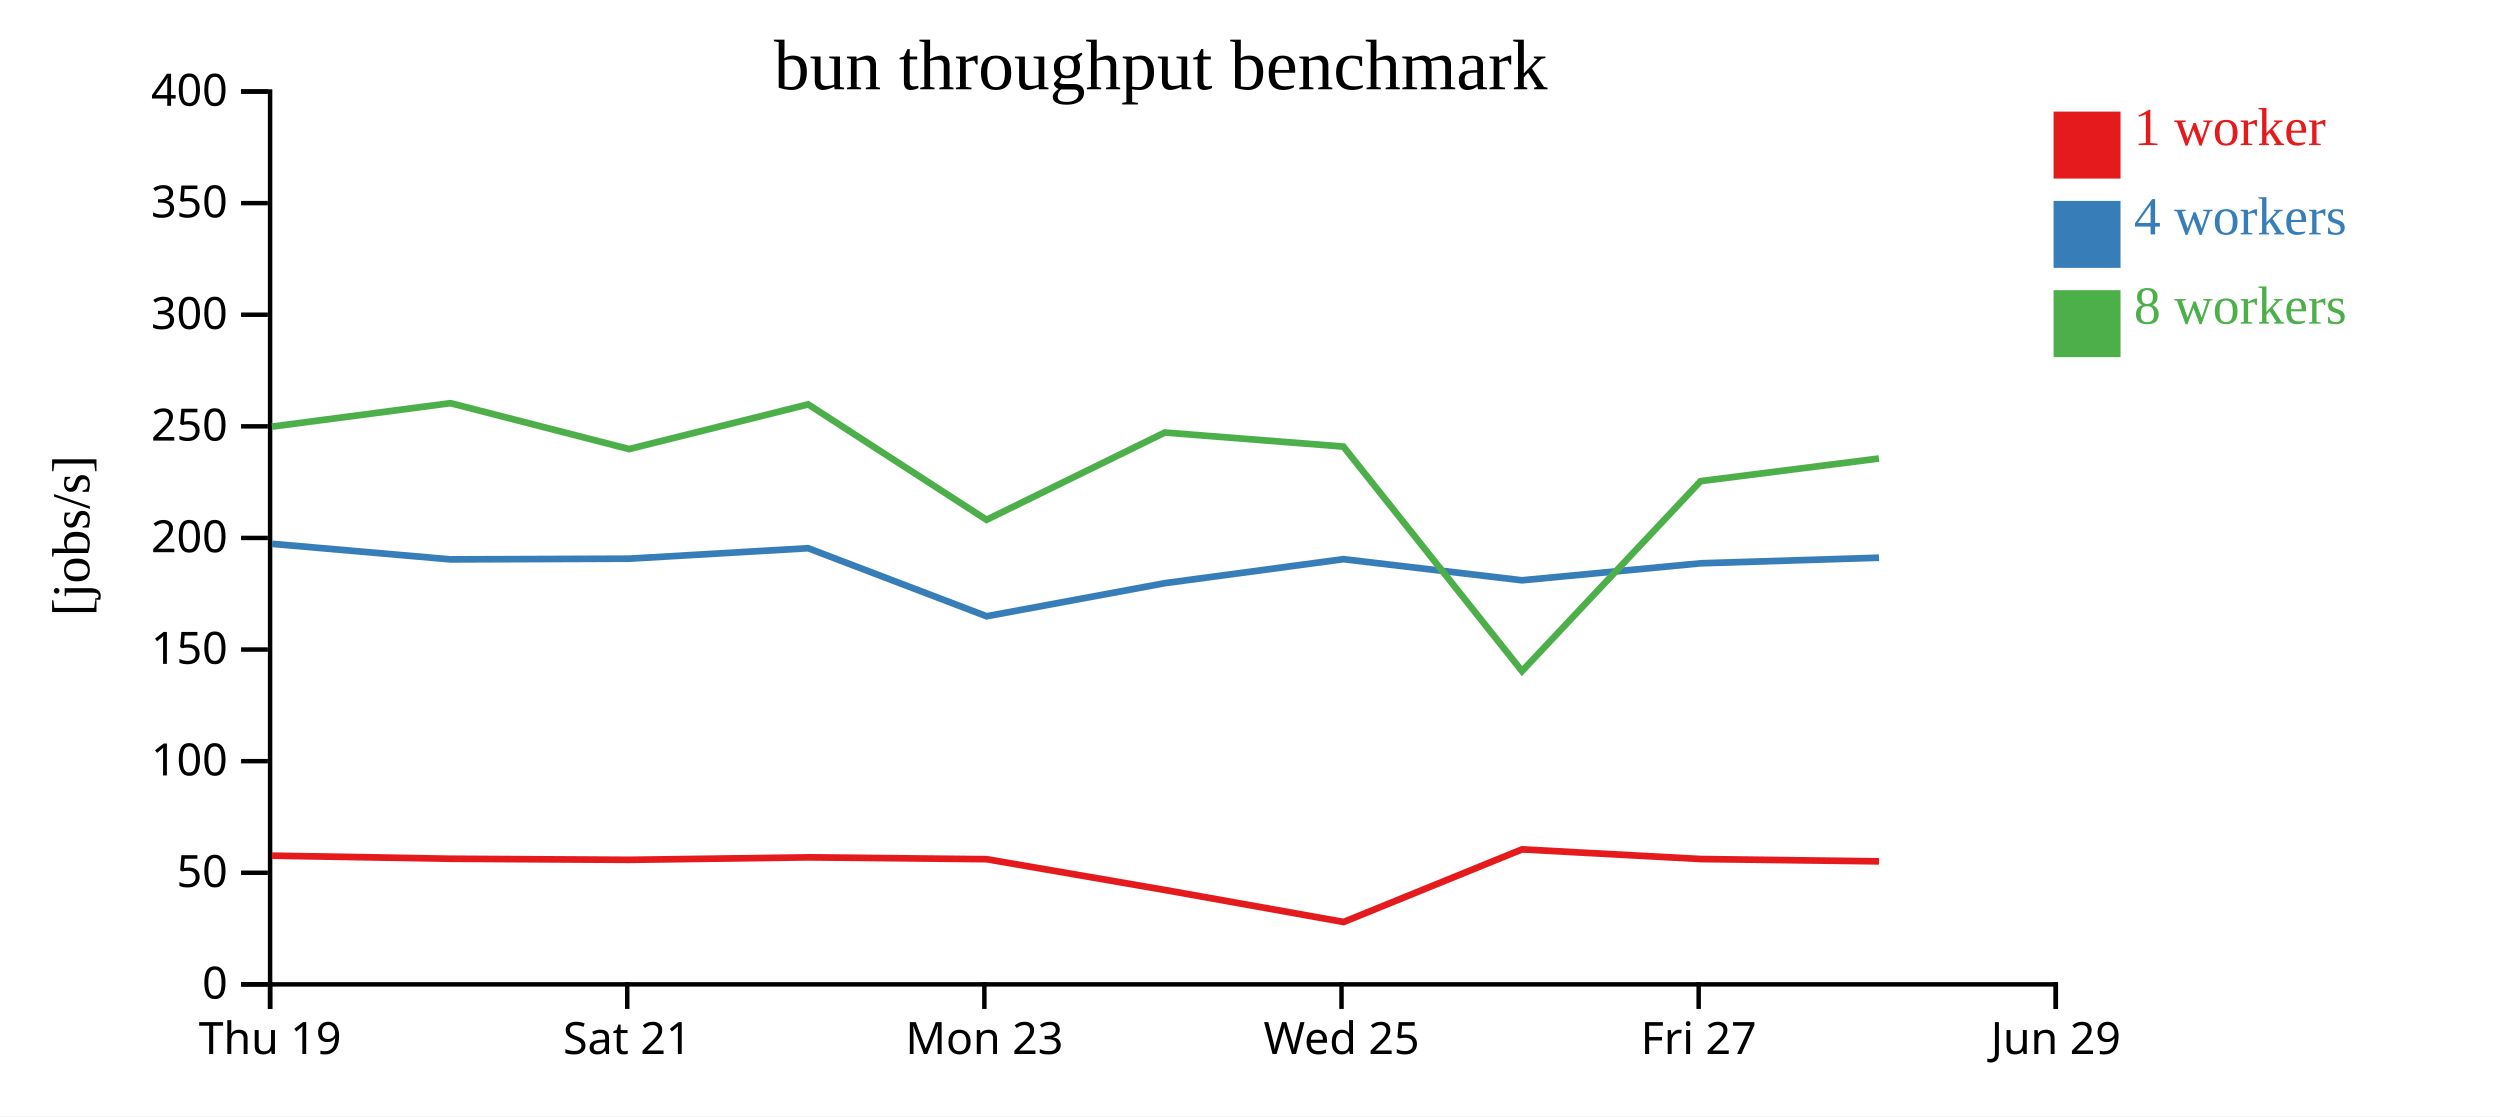
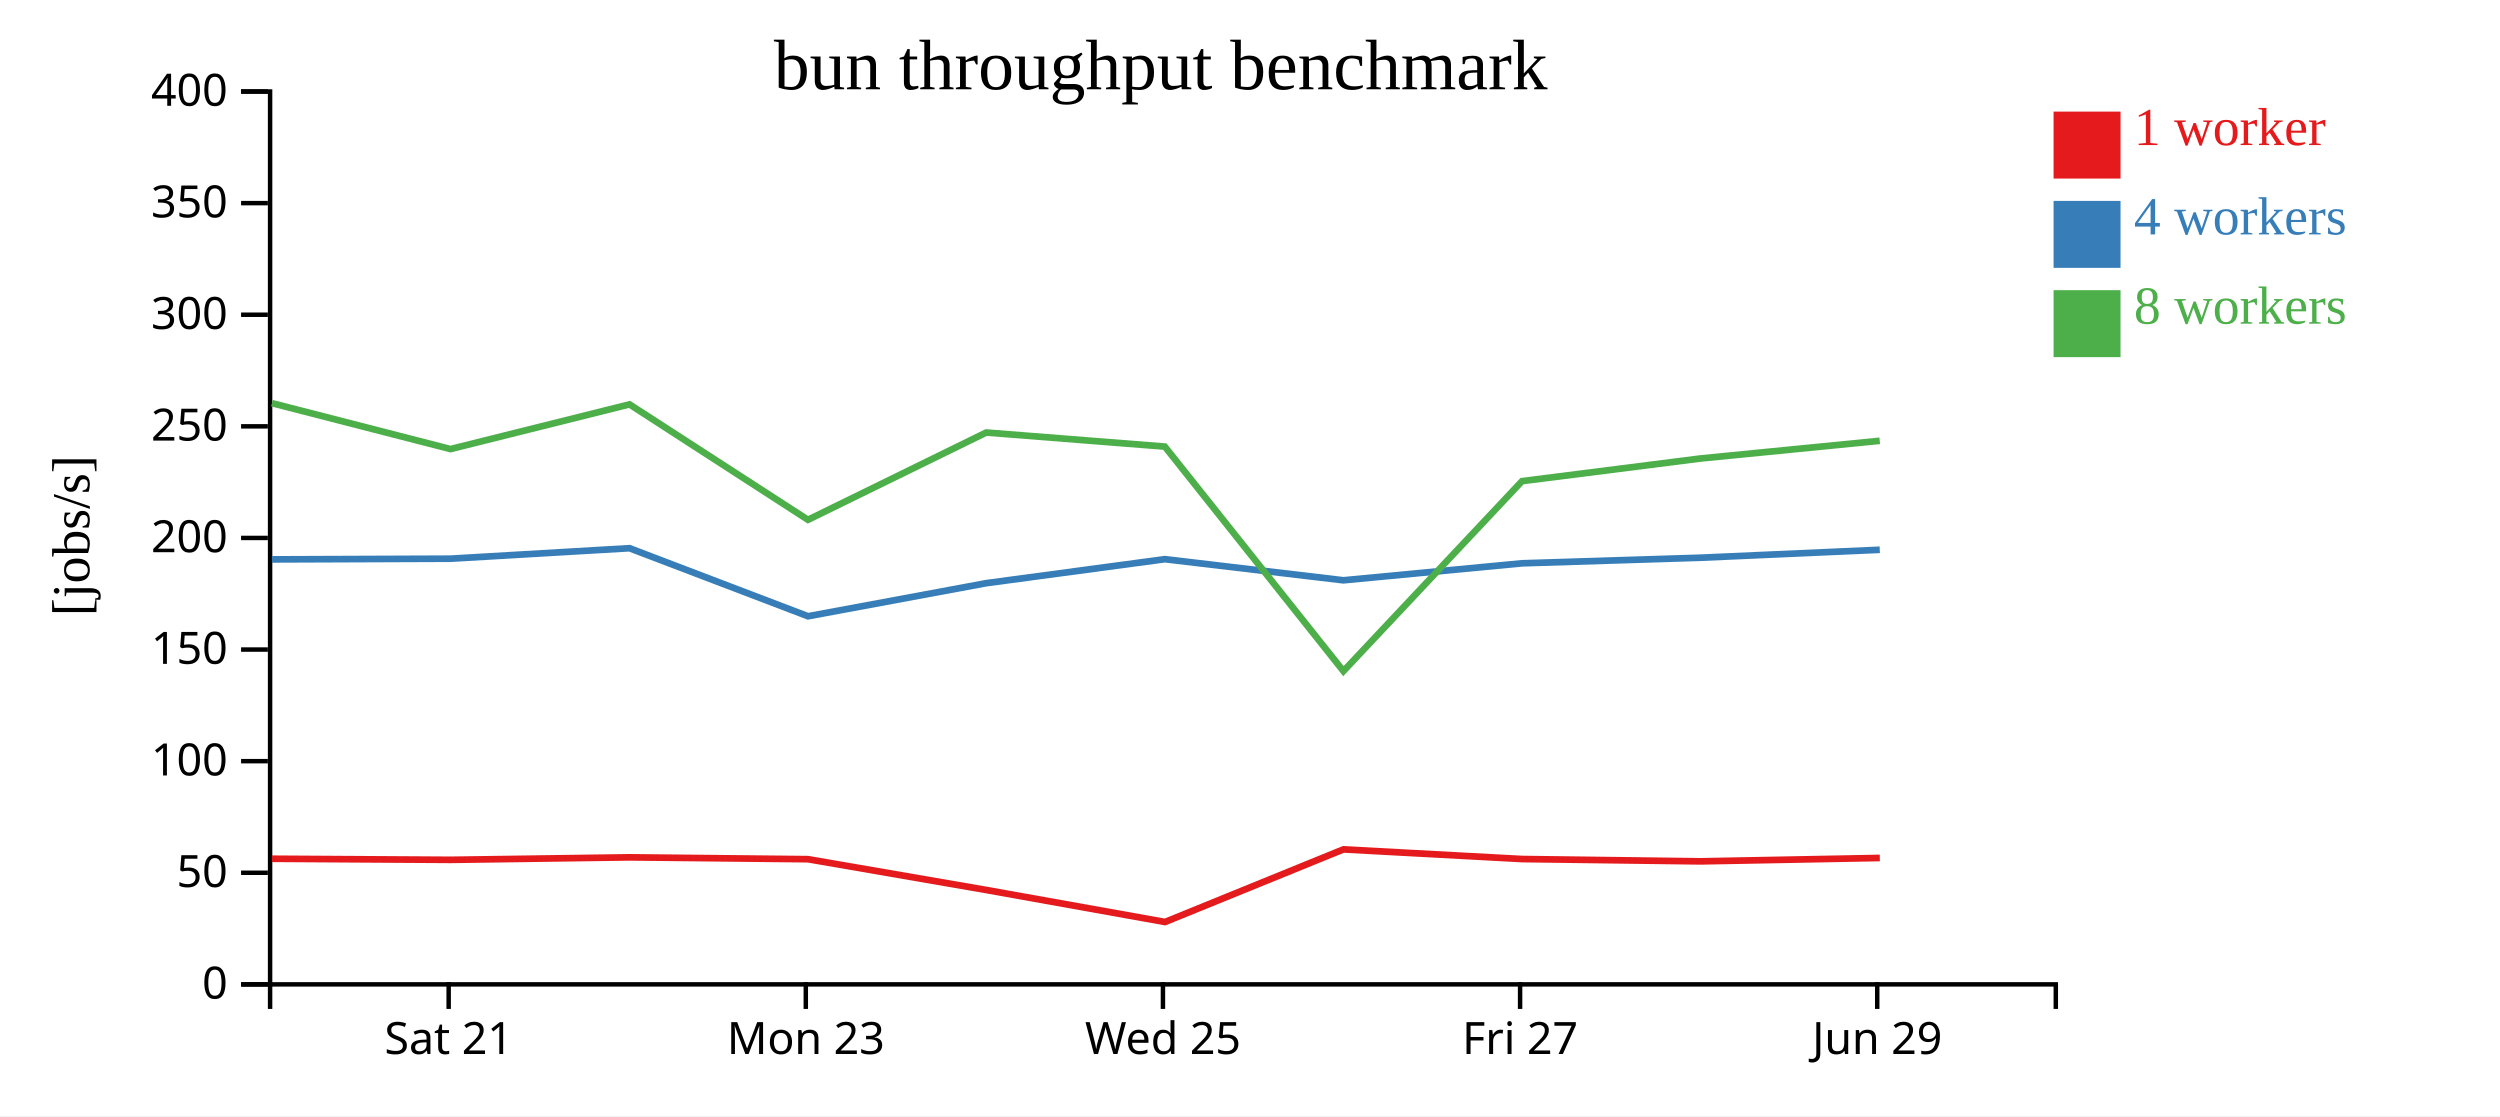
<svg xmlns="http://www.w3.org/2000/svg" width="560" height="250">
  <rect width="100%" height="100%" fill="white" />
  <g transform="translate(60,20)">
    <g transform="translate(0,200)" fill="none" font-size="10" font-family="sans-serif" text-anchor="middle">
      <path class="domain" stroke="currentColor" d="M0.5,6V0.5H400.5V6" />
-       <g class="tick" opacity="1" transform="translate(0.5,0)">
-         <line stroke="currentColor" y2="6" />
-         <text fill="currentColor" y="9" dy="0.71em">Thu 19</text>
-       </g>
-       <g class="tick" opacity="1" transform="translate(80.5,0)">
+       <g class="tick" opacity="1" transform="translate(40.5,0)">
        <line stroke="currentColor" y2="6" />
        <text fill="currentColor" y="9" dy="0.71em">Sat 21</text>
      </g>
-       <g class="tick" opacity="1" transform="translate(160.5,0)">
+       <g class="tick" opacity="1" transform="translate(120.5,0)">
        <line stroke="currentColor" y2="6" />
        <text fill="currentColor" y="9" dy="0.71em">Mon 23</text>
      </g>
-       <g class="tick" opacity="1" transform="translate(240.5,0)">
+       <g class="tick" opacity="1" transform="translate(200.5,0)">
        <line stroke="currentColor" y2="6" />
        <text fill="currentColor" y="9" dy="0.71em">Wed 25</text>
      </g>
-       <g class="tick" opacity="1" transform="translate(320.5,0)">
+       <g class="tick" opacity="1" transform="translate(280.5,0)">
        <line stroke="currentColor" y2="6" />
        <text fill="currentColor" y="9" dy="0.71em">Fri 27</text>
      </g>
-       <g class="tick" opacity="1" transform="translate(400.5,0)">
+       <g class="tick" opacity="1" transform="translate(360.5,0)">
        <line stroke="currentColor" y2="6" />
        <text fill="currentColor" y="9" dy="0.71em">Jun 29</text>
      </g>
    </g>
    <g fill="none" font-size="10" font-family="sans-serif" text-anchor="end">
      <path class="domain" stroke="currentColor" d="M-6,200.5H0.5V0.5H-6" />
      <g class="tick" opacity="1" transform="translate(0,200.5)">
        <line stroke="currentColor" x2="-6" />
        <text fill="currentColor" x="-9" dy="0.32em">0</text>
      </g>
      <g class="tick" opacity="1" transform="translate(0,175.5)">
        <line stroke="currentColor" x2="-6" />
        <text fill="currentColor" x="-9" dy="0.32em">50</text>
      </g>
      <g class="tick" opacity="1" transform="translate(0,150.5)">
        <line stroke="currentColor" x2="-6" />
        <text fill="currentColor" x="-9" dy="0.32em">100</text>
      </g>
      <g class="tick" opacity="1" transform="translate(0,125.5)">
        <line stroke="currentColor" x2="-6" />
        <text fill="currentColor" x="-9" dy="0.32em">150</text>
      </g>
      <g class="tick" opacity="1" transform="translate(0,100.5)">
        <line stroke="currentColor" x2="-6" />
        <text fill="currentColor" x="-9" dy="0.32em">200</text>
      </g>
      <g class="tick" opacity="1" transform="translate(0,75.5)">
        <line stroke="currentColor" x2="-6" />
        <text fill="currentColor" x="-9" dy="0.32em">250</text>
      </g>
      <g class="tick" opacity="1" transform="translate(0,50.5)">
        <line stroke="currentColor" x2="-6" />
        <text fill="currentColor" x="-9" dy="0.32em">300</text>
      </g>
      <g class="tick" opacity="1" transform="translate(0,25.5)">
        <line stroke="currentColor" x2="-6" />
        <text fill="currentColor" x="-9" dy="0.32em">350</text>
      </g>
      <g class="tick" opacity="1" transform="translate(0,0.5)">
        <line stroke="currentColor" x2="-6" />
        <text fill="currentColor" x="-9" dy="0.32em">400</text>
      </g>
    </g>
    <text text-anchor="middle" style="font-size: 12px" transform="rotate(-90)" y="-40" x="-100">[jobs/s]</text>
    <text text-anchor="middle" style="font-size: 16px" y="0" x="200">bun throughput benchmark</text>
-     <path class="line" fill="none" stroke="#e41a1c" stroke-width="1.5" d="M0.935,171.668L40.908,172.36L80.931,172.603L121.017,172.045L160.996,172.458L200.927,179.358L240.959,186.529L280.925,170.263L320.956,172.424L360.901,172.941" />
-     <path class="line" fill="none" stroke="#377eb8" stroke-width="1.5" d="M0.933,101.82L40.906,105.303L80.909,105.147L121.013,102.799L160.992,118.042L200.921,110.629L240.925,105.255L280.914,109.986L320.94,106.18L360.891,104.931" />
-     <path class="line" fill="none" stroke="#4daf4a" stroke-width="1.5" d="M0.923,75.56L40.906,70.31L80.91,80.592L121.01,70.578L160.982,96.437L200.915,76.888L240.917,80.038L280.927,130.33L320.937,87.775L360.88,82.703" />
+     <path class="line" fill="none" stroke="#e41a1c" stroke-width="1.5" d="M0.908,172.36L40.931,172.603L81.017,172.045L120.996,172.458L160.927,179.358L200.959,186.529L240.925,170.263L280.956,172.424L320.901,172.941L361.077,172.182" />
+     <path class="line" fill="none" stroke="#377eb8" stroke-width="1.5" d="M0.906,105.303L40.909,105.147L81.013,102.799L120.992,118.042L160.921,110.629L200.925,105.255L240.914,109.986L280.94,106.18L320.891,104.931L361.068,103.151" />
+     <path class="line" fill="none" stroke="#4daf4a" stroke-width="1.5" d="M0.906,70.31L40.91,80.592L81.01,70.578L120.982,96.437L160.915,76.888L200.917,80.038L240.927,130.33L280.937,87.775L320.88,82.703L361.063,78.739" />
    <rect class="dot" x="400" y="5" width="15" height="15" style="fill: #e41a1c;" />
    <rect class="dot" x="400" y="25" width="15" height="15" style="fill: #377eb8;" />
    <rect class="dot" x="400" y="45" width="15" height="15" style="fill: #4daf4a;" />
    <text class="label" x="418" y="12.5" style="fill: #e41a1c; alignment-baseline: middle;" text-anchor="left">1 worker</text>
    <text class="label" x="418" y="32.5" style="fill: #377eb8; alignment-baseline: middle;" text-anchor="left">4 workers</text>
    <text class="label" x="418" y="52.5" style="fill: #4daf4a; alignment-baseline: middle;" text-anchor="left">8 workers</text>
  </g>
</svg>
